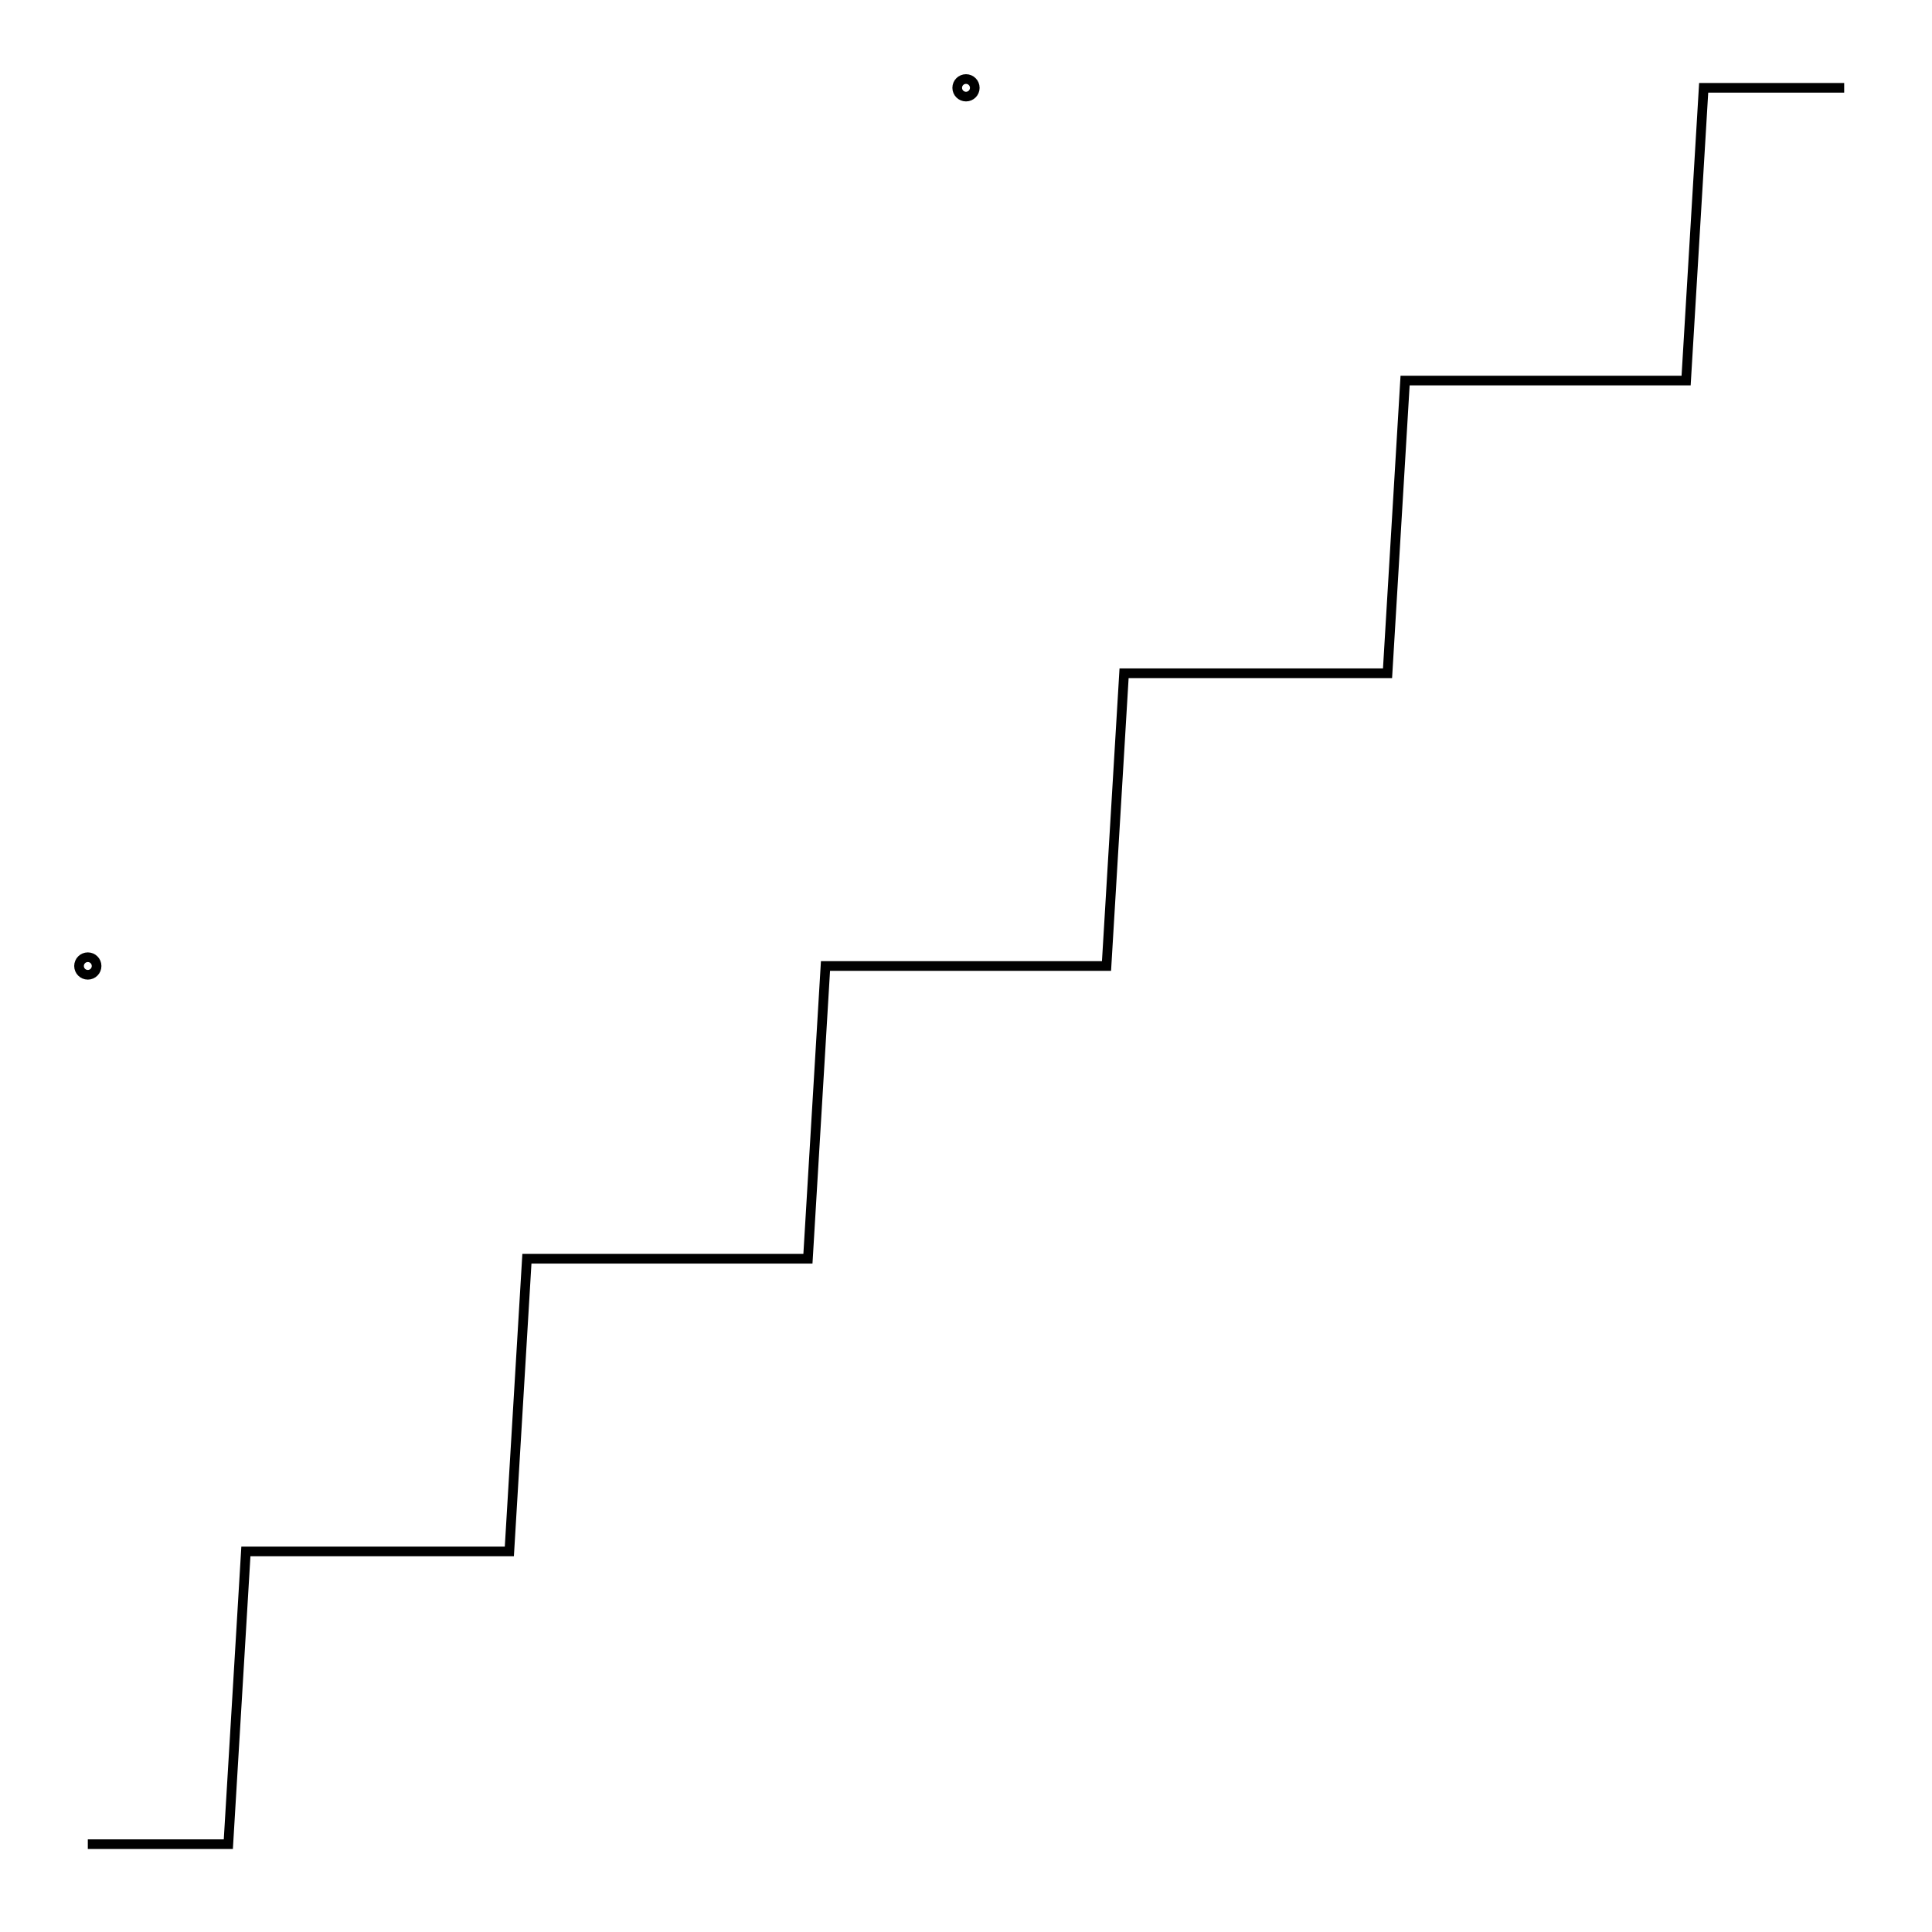
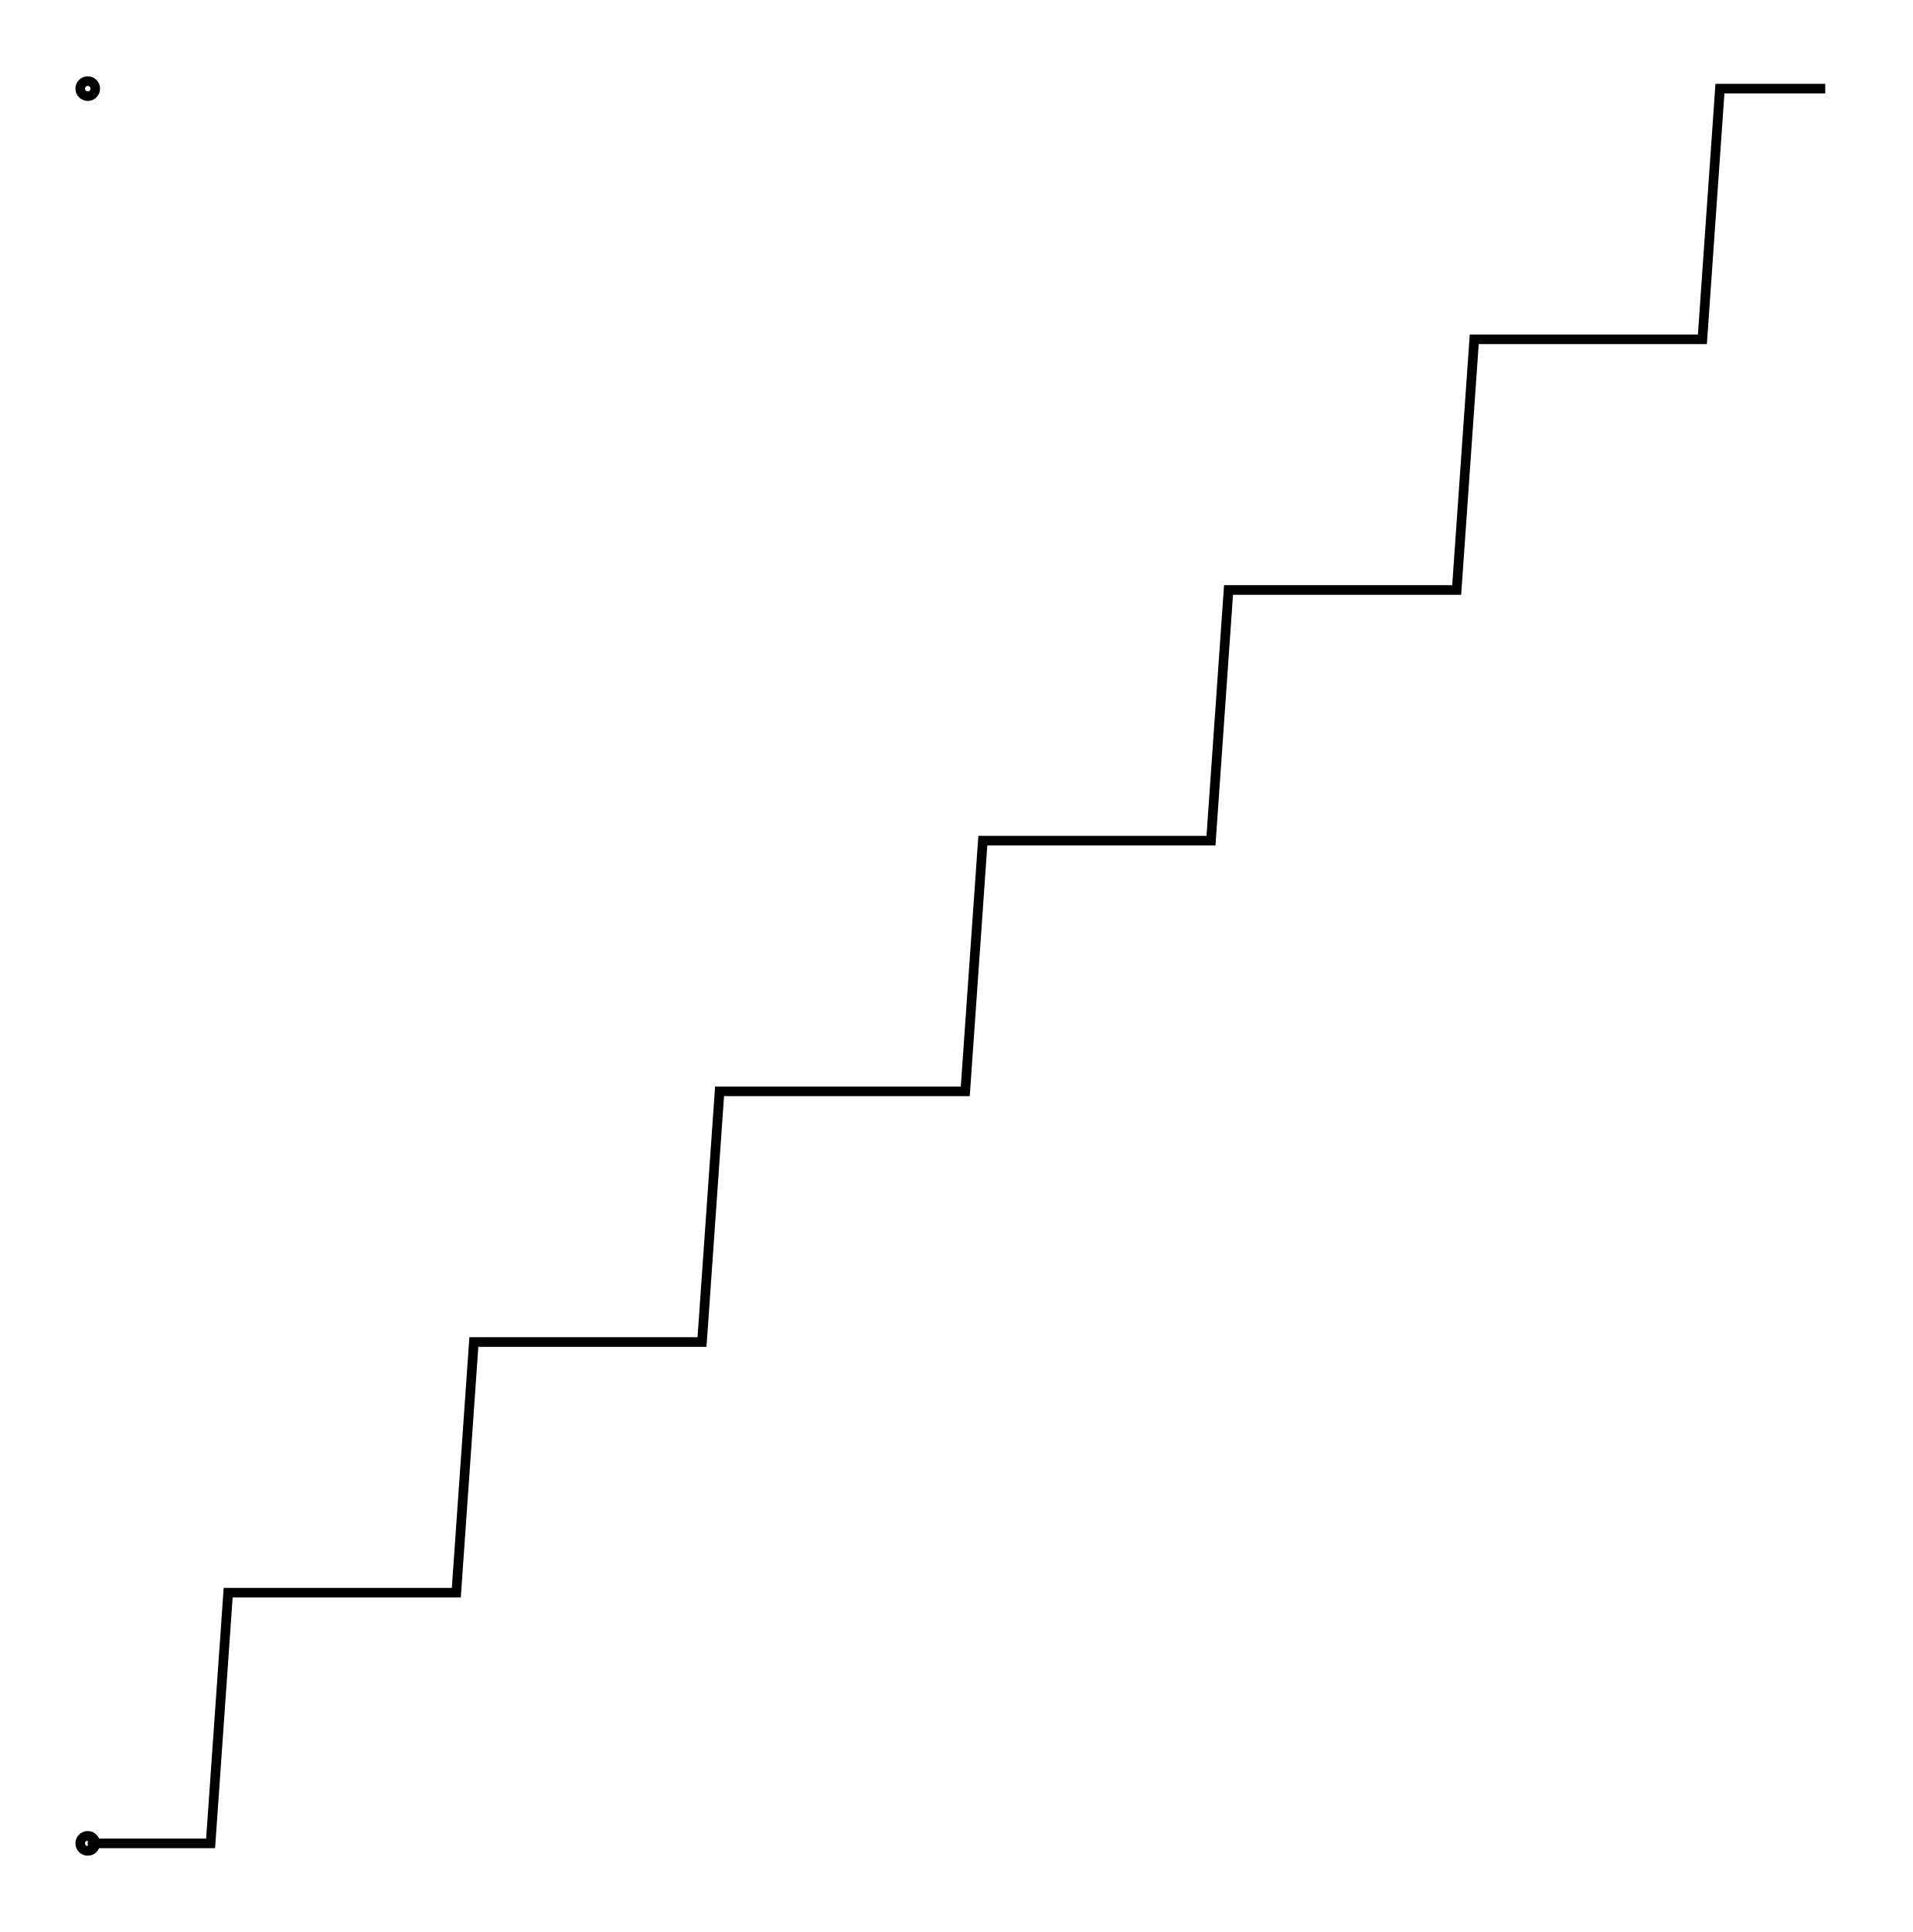
- <svg xmlns="http://www.w3.org/2000/svg" width="100.0" height="100.0" viewBox="-55.00 -55.00 110.00 110.00">
-   <g fill="none" stroke="black" stroke-width="0.03%" transform="translate(0, 0) scale(16.6667, -16.6667)">
-     <circle cx="-3.00" cy="0.00" r="0.03" />
-     <circle cx="0.00" cy="3.00" r="0.03" />
-     <polyline points="-3.00,-3.00 -2.94,-3.00 -2.88,-3.00 -2.82,-3.00 -2.76,-3.00 -2.70,-3.00 -2.64,-3.00 -2.58,-3.00 -2.52,-3.00 -2.46,-2.00 -2.40,-2.00 -2.34,-2.00 -2.28,-2.00 -2.22,-2.00 -2.16,-2.00 -2.10,-2.00 -2.04,-2.00 -1.98,-2.00 -1.92,-2.00 -1.86,-2.00 -1.80,-2.00 -1.74,-2.00 -1.68,-2.00 -1.62,-2.00 -1.56,-2.00 -1.50,-1.00 -1.44,-1.00 -1.38,-1.00 -1.32,-1.00 -1.26,-1.00 -1.20,-1.00 -1.14,-1.00 -1.08,-1.00 -1.02,-1.00 -0.96,-1.00 -0.90,-1.00 -0.84,-1.00 -0.78,-1.00 -0.72,-1.00 -0.66,-1.00 -0.60,-1.00 -0.54,-1.00 -0.48,0.00 -0.42,0.00 -0.36,0.00 -0.30,0.00 -0.24,0.00 -0.18,0.00 -0.12,0.00 -0.06,0.00 0.00,0.00 0.06,0.00 0.12,0.00 0.18,0.00 0.24,0.00 0.30,0.00 0.36,0.00 0.42,0.00 0.48,0.00 0.54,1.00 0.60,1.00 0.66,1.00 0.72,1.00 0.78,1.00 0.84,1.00 0.90,1.00 0.96,1.00 1.02,1.00 1.08,1.00 1.14,1.00 1.20,1.00 1.26,1.00 1.32,1.00 1.38,1.00 1.44,1.00 1.50,2.00 1.56,2.00 1.62,2.00 1.68,2.00 1.74,2.00 1.80,2.00 1.86,2.00 1.92,2.00 1.98,2.00 2.04,2.00 2.10,2.00 2.16,2.00 2.22,2.00 2.28,2.00 2.34,2.00 2.40,2.00 2.46,2.00 2.52,3.00 2.58,3.00 2.64,3.00 2.70,3.00 2.76,3.00 2.82,3.00 2.88,3.00 2.94,3.00 3.00,3.00" />
+ <svg xmlns="http://www.w3.org/2000/svg" width="99.0" height="100.0" viewBox="-5.00 -5.00 109.00 110.00">
+   <g fill="none" stroke="black" stroke-width="0.035%" transform="translate(0, 100) scale(14.2857, -14.2857)">
+     <circle cx="0.00" cy="0.00" r="0.03" />
+     <circle cx="0.00" cy="7.00" r="0.03" />
+     <polyline points="0.00,0.00 0.07,0.00 0.14,0.00 0.21,0.00 0.28,0.00 0.35,0.00 0.42,0.00 0.49,0.00 0.56,1.00 0.63,1.00 0.70,1.00 0.77,1.00 0.84,1.00 0.91,1.00 0.98,1.00 1.05,1.00 1.12,1.00 1.19,1.00 1.26,1.00 1.33,1.00 1.40,1.00 1.47,1.00 1.54,2.00 1.61,2.00 1.68,2.00 1.75,2.00 1.82,2.00 1.89,2.00 1.96,2.00 2.03,2.00 2.10,2.00 2.17,2.00 2.24,2.00 2.31,2.00 2.38,2.00 2.45,2.00 2.52,3.00 2.59,3.00 2.66,3.00 2.73,3.00 2.80,3.00 2.87,3.00 2.94,3.00 3.01,3.00 3.08,3.00 3.15,3.00 3.22,3.00 3.29,3.00 3.36,3.00 3.43,3.00 3.50,3.00 3.57,4.00 3.64,4.00 3.71,4.00 3.78,4.00 3.85,4.00 3.92,4.00 3.99,4.00 4.06,4.00 4.13,4.00 4.20,4.00 4.27,4.00 4.34,4.00 4.41,4.00 4.48,4.00 4.55,5.00 4.62,5.00 4.69,5.00 4.76,5.00 4.83,5.00 4.90,5.00 4.97,5.00 5.04,5.00 5.11,5.00 5.18,5.00 5.25,5.00 5.32,5.00 5.39,5.00 5.46,5.00 5.53,6.00 5.60,6.00 5.67,6.00 5.74,6.00 5.81,6.00 5.88,6.00 5.95,6.00 6.02,6.00 6.09,6.00 6.16,6.00 6.23,6.00 6.30,6.00 6.37,6.00 6.44,6.00 6.51,7.00 6.58,7.00 6.65,7.00 6.72,7.00 6.79,7.00 6.86,7.00 6.93,7.00" />
  </g>
</svg>
